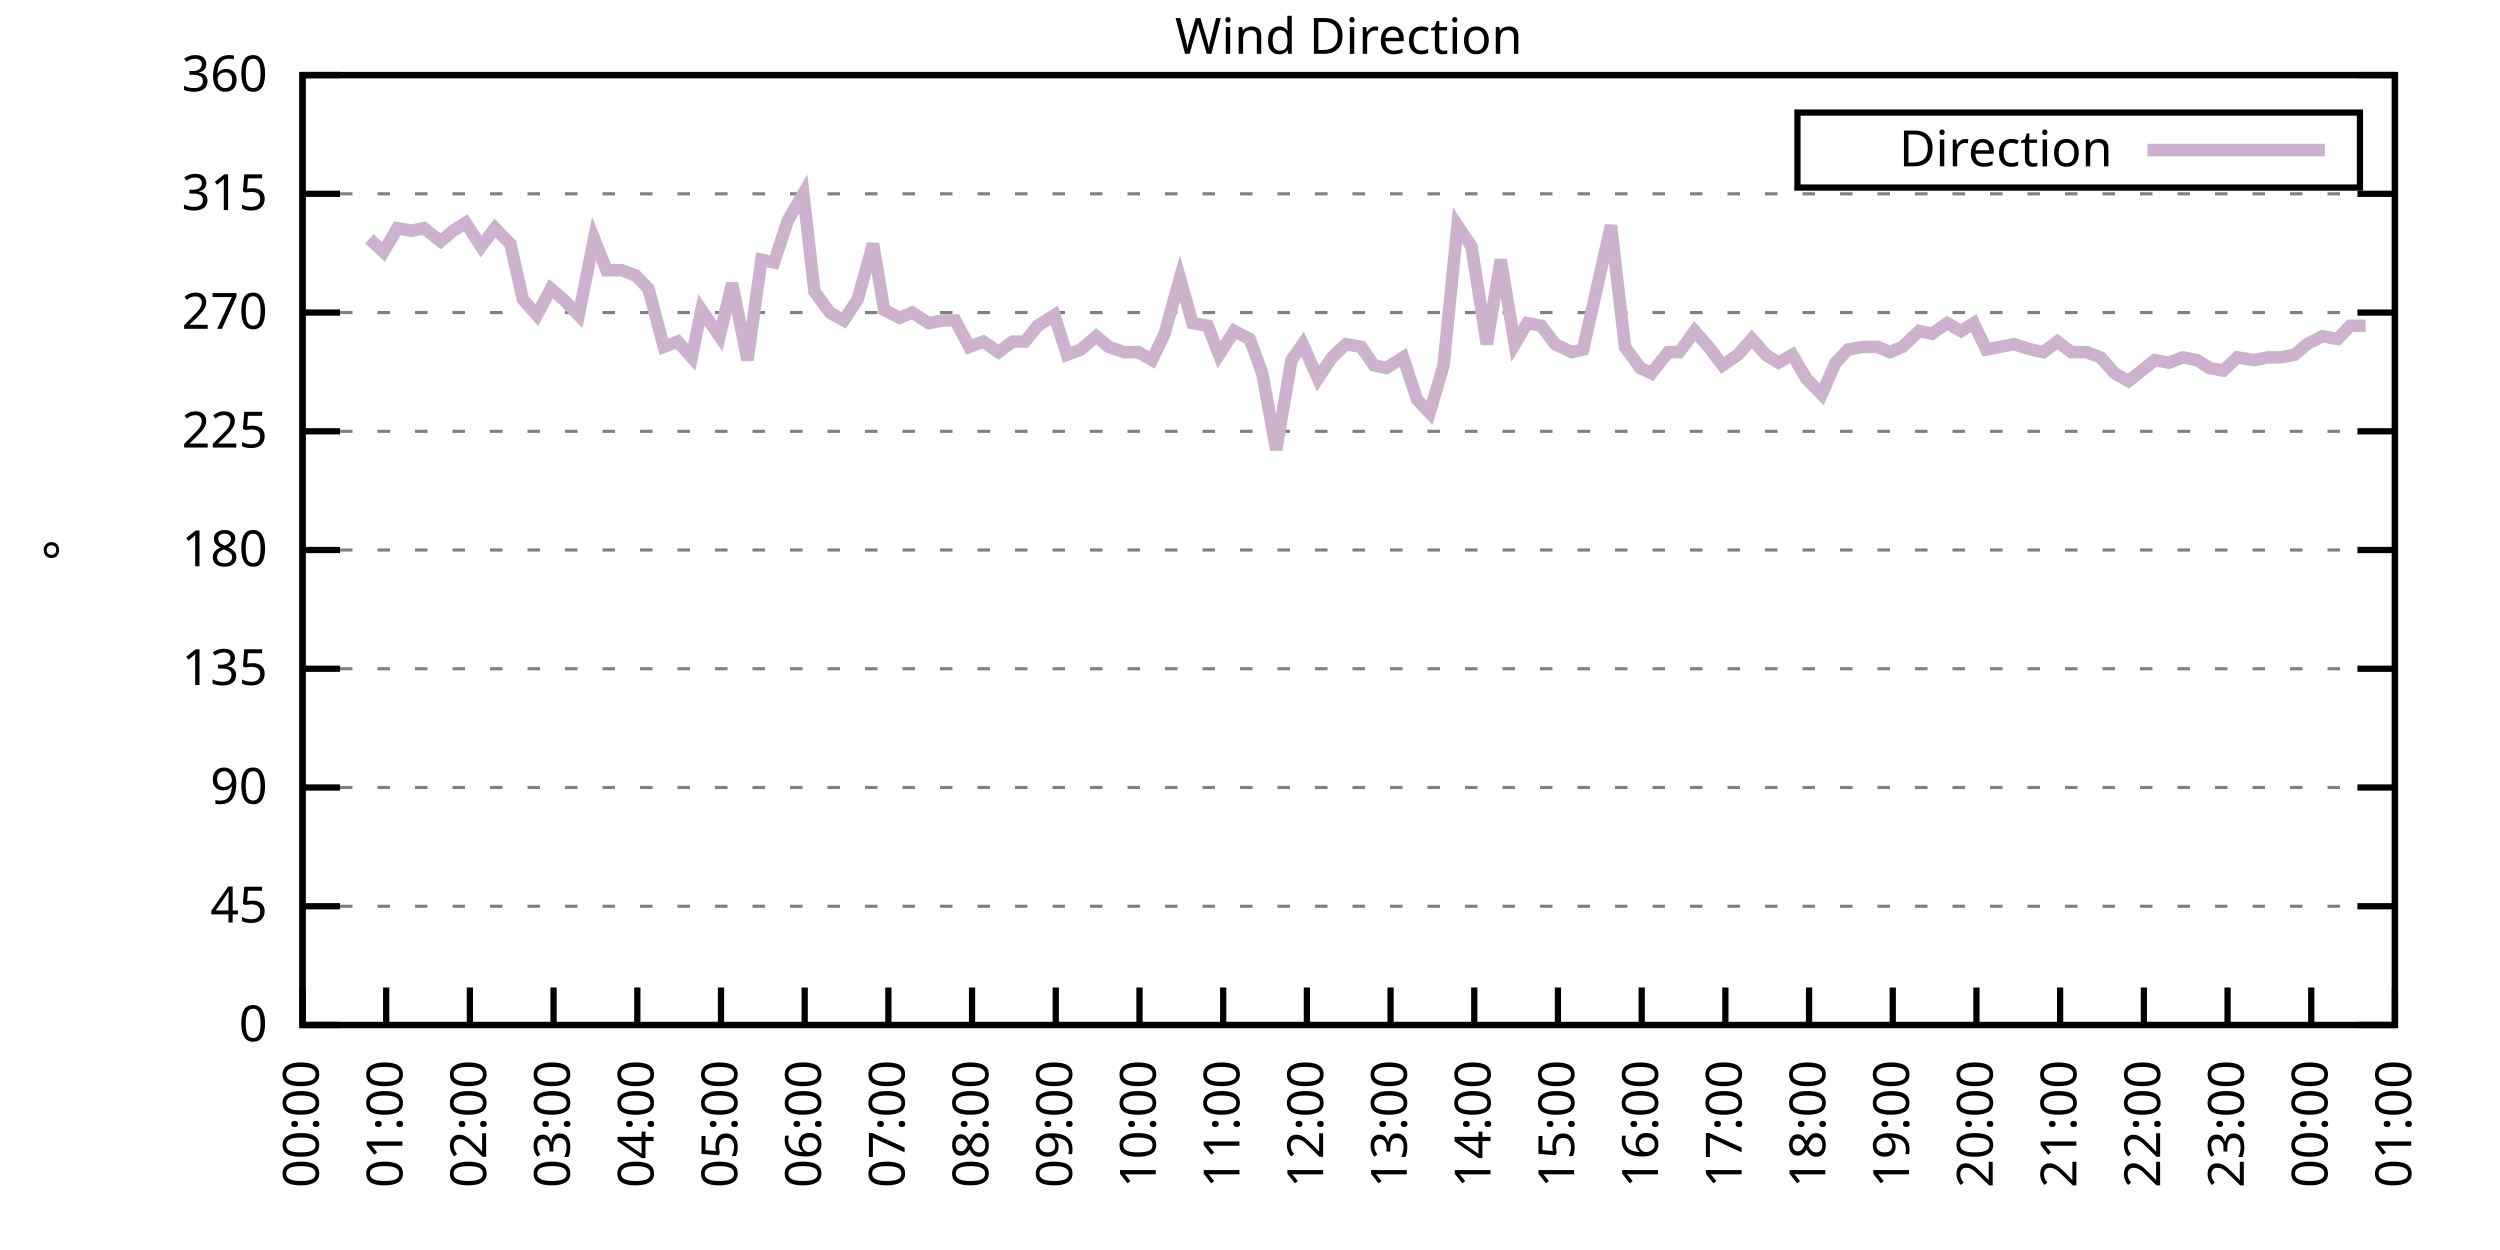
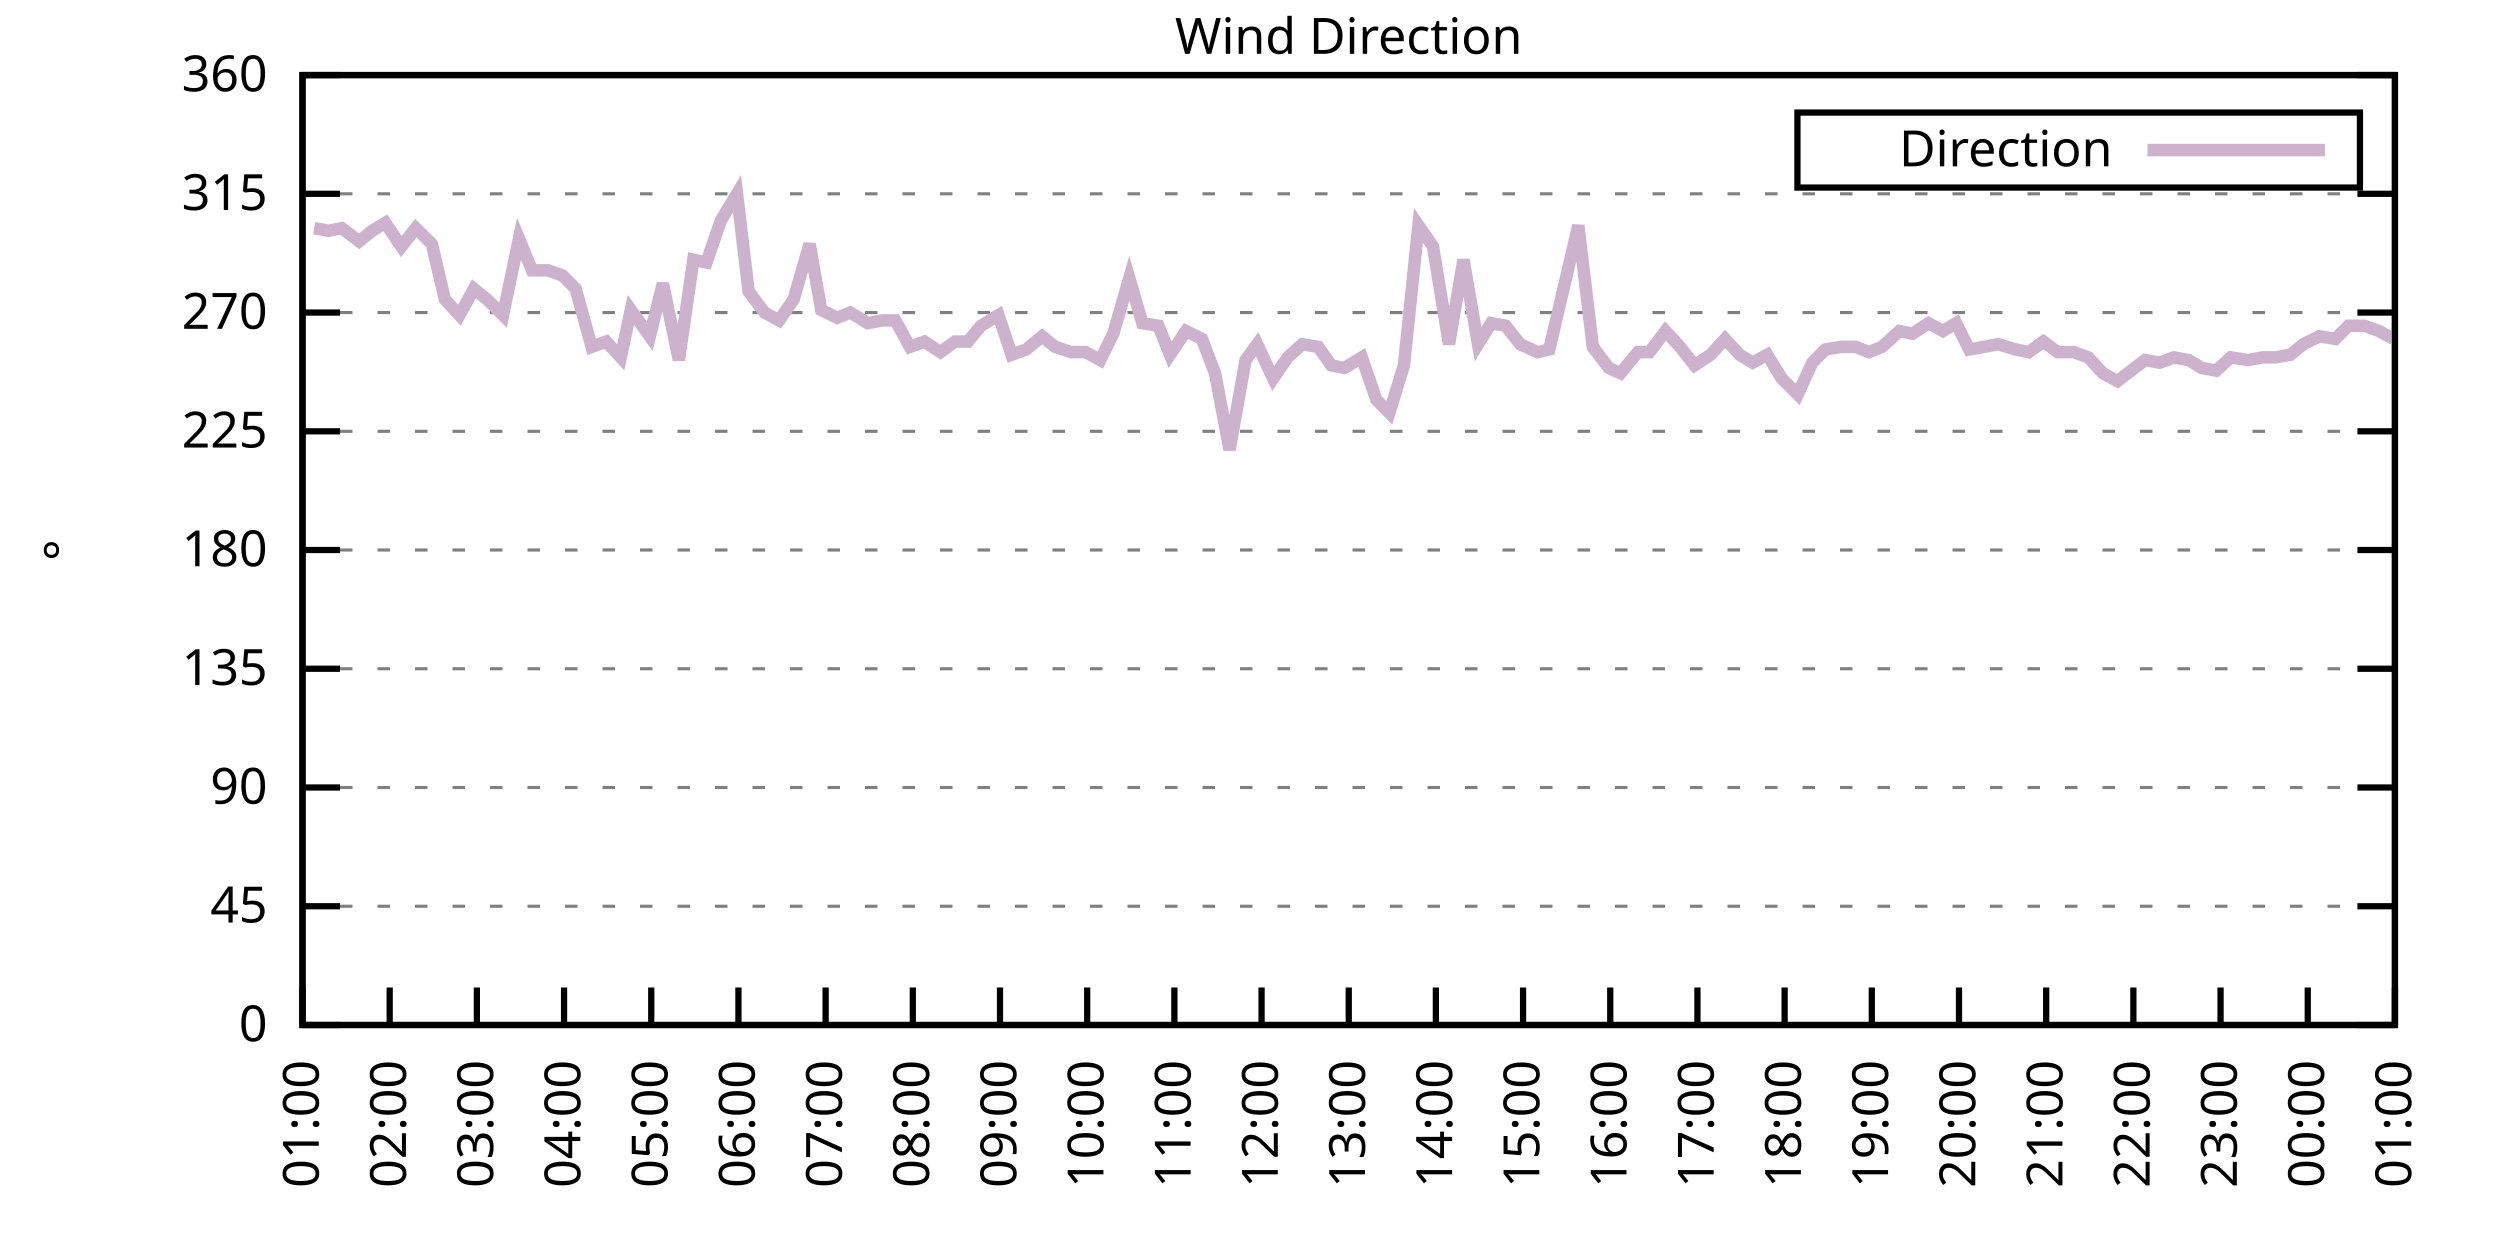
<svg xmlns="http://www.w3.org/2000/svg" xmlns:xlink="http://www.w3.org/1999/xlink" width="400" height="200" viewBox="0 0 400 200">
  <g id="gnuplot_canvas">
    <rect x="0" y="0" width="400" height="200" fill="none" />
    <defs>
      <circle id="gpDot" r="0.5" stroke-width="0.5" stroke="currentColor" />
      <path id="gpPt0" stroke-width="0.333" stroke="currentColor" d="M-1,0 h2 M0,-1 v2" />
      <path id="gpPt1" stroke-width="0.333" stroke="currentColor" d="M-1,-1 L1,1 M1,-1 L-1,1" />
      <path id="gpPt2" stroke-width="0.333" stroke="currentColor" d="M-1,0 L1,0 M0,-1 L0,1 M-1,-1 L1,1 M-1,1 L1,-1" />
      <rect id="gpPt3" stroke-width="0.333" stroke="currentColor" x="-1" y="-1" width="2" height="2" />
      <rect id="gpPt4" stroke-width="0.333" stroke="currentColor" fill="currentColor" x="-1" y="-1" width="2" height="2" />
      <circle id="gpPt5" stroke-width="0.333" stroke="currentColor" cx="0" cy="0" r="1" />
      <use xlink:href="#gpPt5" id="gpPt6" fill="currentColor" stroke="none" />
      <path id="gpPt7" stroke-width="0.333" stroke="currentColor" d="M0,-1.33 L-1.33,0.67 L1.33,0.67 z" />
      <use xlink:href="#gpPt7" id="gpPt8" fill="currentColor" stroke="none" />
      <use xlink:href="#gpPt7" id="gpPt9" stroke="currentColor" transform="rotate(180)" />
      <use xlink:href="#gpPt9" id="gpPt10" fill="currentColor" stroke="none" />
      <use xlink:href="#gpPt3" id="gpPt11" stroke="currentColor" transform="rotate(45)" />
      <use xlink:href="#gpPt11" id="gpPt12" fill="currentColor" stroke="none" />
      <path id="gpPt13" stroke-width="0.333" stroke="currentColor" d="M0,1.330 L1.265,0.411 L0.782,-1.067 L-0.782,-1.076 L-1.265,0.411 z" />
      <use xlink:href="#gpPt13" id="gpPt14" fill="currentColor" stroke="none" />
      <filter id="textbox" filterUnits="objectBoundingBox" x="0" y="0" height="1" width="1">
        <feFlood flood-color="white" flood-opacity="1" result="bgnd" />
        <feComposite in="SourceGraphic" in2="bgnd" operator="atop" />
      </filter>
      <filter id="greybox" filterUnits="objectBoundingBox" x="0" y="0" height="1" width="1">
        <feFlood flood-color="lightgrey" flood-opacity="1" result="grey" />
        <feComposite in="SourceGraphic" in2="grey" operator="atop" />
      </filter>
    </defs>
    <g fill="none" color="white" stroke="currentColor" stroke-width="1.00" stroke-linecap="butt" stroke-linejoin="miter">
</g>
    <g fill="none" color="black" stroke="currentColor" stroke-width="1.00" stroke-linecap="butt" stroke-linejoin="miter">
      <g stroke="none" shape-rendering="crispEdges">
        <polygon fill="rgb(255, 255, 255)" points="48.40,164.00 383.18,164.00 383.18,12.02 48.40,12.02 " />
      </g>
    </g>
    <g fill="none" color="black" stroke="currentColor" stroke-width="1.00" stroke-linecap="butt" stroke-linejoin="miter">
</g>
    <g fill="none" color="black" stroke="black" stroke-width="0.50" stroke-linecap="butt" stroke-linejoin="miter">
</g>
    <g fill="none" color="gray" stroke="currentColor" stroke-width="0.50" stroke-linecap="butt" stroke-linejoin="miter">
      <path stroke="gray" stroke-dasharray="2,4" class="gridline" d="M48.40,164.00 L383.19,164.00  " />
    </g>
    <g fill="none" color="gray" stroke="gray" stroke-width="1.00" stroke-linecap="butt" stroke-linejoin="miter">
</g>
    <g fill="none" color="black" stroke="currentColor" stroke-width="1.00" stroke-linecap="butt" stroke-linejoin="miter">
      <path stroke="black" d="M48.40,164.00 L54.40,164.00 M383.19,164.00 L377.19,164.00  " />
      <g transform="translate(42.80,166.60)" stroke="none" fill="black" font-family="Sans" font-size="8.00" text-anchor="end">
        <text>
          <tspan font-family="Sans"> 0</tspan>
        </text>
      </g>
    </g>
    <g fill="none" color="black" stroke="currentColor" stroke-width="1.00" stroke-linecap="butt" stroke-linejoin="miter">
</g>
    <g fill="none" color="black" stroke="black" stroke-width="0.50" stroke-linecap="butt" stroke-linejoin="miter">
</g>
    <g fill="none" color="gray" stroke="currentColor" stroke-width="0.50" stroke-linecap="butt" stroke-linejoin="miter">
      <path stroke="gray" stroke-dasharray="2,4" class="gridline" d="M48.40,145.00 L383.19,145.00  " />
    </g>
    <g fill="none" color="gray" stroke="gray" stroke-width="1.00" stroke-linecap="butt" stroke-linejoin="miter">
</g>
    <g fill="none" color="black" stroke="currentColor" stroke-width="1.00" stroke-linecap="butt" stroke-linejoin="miter">
      <path stroke="black" d="M48.40,145.00 L54.40,145.00 M383.19,145.00 L377.19,145.00  " />
      <g transform="translate(42.80,147.60)" stroke="none" fill="black" font-family="Sans" font-size="8.00" text-anchor="end">
        <text>
          <tspan font-family="Sans"> 45</tspan>
        </text>
      </g>
    </g>
    <g fill="none" color="black" stroke="currentColor" stroke-width="1.00" stroke-linecap="butt" stroke-linejoin="miter">
</g>
    <g fill="none" color="black" stroke="black" stroke-width="0.50" stroke-linecap="butt" stroke-linejoin="miter">
</g>
    <g fill="none" color="gray" stroke="currentColor" stroke-width="0.50" stroke-linecap="butt" stroke-linejoin="miter">
      <path stroke="gray" stroke-dasharray="2,4" class="gridline" d="M48.40,126.00 L383.19,126.00  " />
    </g>
    <g fill="none" color="gray" stroke="gray" stroke-width="1.00" stroke-linecap="butt" stroke-linejoin="miter">
</g>
    <g fill="none" color="black" stroke="currentColor" stroke-width="1.00" stroke-linecap="butt" stroke-linejoin="miter">
      <path stroke="black" d="M48.40,126.00 L54.40,126.00 M383.19,126.00 L377.19,126.00  " />
      <g transform="translate(42.80,128.60)" stroke="none" fill="black" font-family="Sans" font-size="8.00" text-anchor="end">
        <text>
          <tspan font-family="Sans"> 90</tspan>
        </text>
      </g>
    </g>
    <g fill="none" color="black" stroke="currentColor" stroke-width="1.00" stroke-linecap="butt" stroke-linejoin="miter">
</g>
    <g fill="none" color="black" stroke="black" stroke-width="0.50" stroke-linecap="butt" stroke-linejoin="miter">
</g>
    <g fill="none" color="gray" stroke="currentColor" stroke-width="0.50" stroke-linecap="butt" stroke-linejoin="miter">
      <path stroke="gray" stroke-dasharray="2,4" class="gridline" d="M48.40,107.00 L383.19,107.00  " />
    </g>
    <g fill="none" color="gray" stroke="gray" stroke-width="1.00" stroke-linecap="butt" stroke-linejoin="miter">
</g>
    <g fill="none" color="black" stroke="currentColor" stroke-width="1.00" stroke-linecap="butt" stroke-linejoin="miter">
      <path stroke="black" d="M48.40,107.00 L54.40,107.00 M383.19,107.00 L377.19,107.00  " />
      <g transform="translate(42.80,109.60)" stroke="none" fill="black" font-family="Sans" font-size="8.00" text-anchor="end">
        <text>
          <tspan font-family="Sans"> 135</tspan>
        </text>
      </g>
    </g>
    <g fill="none" color="black" stroke="currentColor" stroke-width="1.00" stroke-linecap="butt" stroke-linejoin="miter">
</g>
    <g fill="none" color="black" stroke="black" stroke-width="0.50" stroke-linecap="butt" stroke-linejoin="miter">
</g>
    <g fill="none" color="gray" stroke="currentColor" stroke-width="0.50" stroke-linecap="butt" stroke-linejoin="miter">
      <path stroke="gray" stroke-dasharray="2,4" class="gridline" d="M48.40,88.00 L383.19,88.00  " />
    </g>
    <g fill="none" color="gray" stroke="gray" stroke-width="1.00" stroke-linecap="butt" stroke-linejoin="miter">
</g>
    <g fill="none" color="black" stroke="currentColor" stroke-width="1.00" stroke-linecap="butt" stroke-linejoin="miter">
      <path stroke="black" d="M48.40,88.00 L54.40,88.00 M383.19,88.00 L377.19,88.00  " />
      <g transform="translate(42.80,90.60)" stroke="none" fill="black" font-family="Sans" font-size="8.00" text-anchor="end">
        <text>
          <tspan font-family="Sans"> 180</tspan>
        </text>
      </g>
    </g>
    <g fill="none" color="black" stroke="currentColor" stroke-width="1.00" stroke-linecap="butt" stroke-linejoin="miter">
</g>
    <g fill="none" color="black" stroke="black" stroke-width="0.50" stroke-linecap="butt" stroke-linejoin="miter">
</g>
    <g fill="none" color="gray" stroke="currentColor" stroke-width="0.50" stroke-linecap="butt" stroke-linejoin="miter">
      <path stroke="gray" stroke-dasharray="2,4" class="gridline" d="M48.40,69.01 L383.19,69.01  " />
    </g>
    <g fill="none" color="gray" stroke="gray" stroke-width="1.00" stroke-linecap="butt" stroke-linejoin="miter">
</g>
    <g fill="none" color="black" stroke="currentColor" stroke-width="1.00" stroke-linecap="butt" stroke-linejoin="miter">
      <path stroke="black" d="M48.40,69.01 L54.40,69.01 M383.19,69.01 L377.19,69.01  " />
      <g transform="translate(42.80,71.61)" stroke="none" fill="black" font-family="Sans" font-size="8.00" text-anchor="end">
        <text>
          <tspan font-family="Sans"> 225</tspan>
        </text>
      </g>
    </g>
    <g fill="none" color="black" stroke="currentColor" stroke-width="1.00" stroke-linecap="butt" stroke-linejoin="miter">
</g>
    <g fill="none" color="black" stroke="black" stroke-width="0.50" stroke-linecap="butt" stroke-linejoin="miter">
</g>
    <g fill="none" color="gray" stroke="currentColor" stroke-width="0.50" stroke-linecap="butt" stroke-linejoin="miter">
      <path stroke="gray" stroke-dasharray="2,4" class="gridline" d="M48.40,50.01 L383.19,50.01  " />
    </g>
    <g fill="none" color="gray" stroke="gray" stroke-width="1.00" stroke-linecap="butt" stroke-linejoin="miter">
</g>
    <g fill="none" color="black" stroke="currentColor" stroke-width="1.00" stroke-linecap="butt" stroke-linejoin="miter">
      <path stroke="black" d="M48.40,50.01 L54.40,50.01 M383.19,50.01 L377.19,50.01  " />
      <g transform="translate(42.80,52.61)" stroke="none" fill="black" font-family="Sans" font-size="8.00" text-anchor="end">
        <text>
          <tspan font-family="Sans"> 270</tspan>
        </text>
      </g>
    </g>
    <g fill="none" color="black" stroke="currentColor" stroke-width="1.00" stroke-linecap="butt" stroke-linejoin="miter">
</g>
    <g fill="none" color="black" stroke="black" stroke-width="0.50" stroke-linecap="butt" stroke-linejoin="miter">
</g>
    <g fill="none" color="gray" stroke="currentColor" stroke-width="0.50" stroke-linecap="butt" stroke-linejoin="miter">
      <path stroke="gray" stroke-dasharray="2,4" class="gridline" d="M48.40,31.01 L383.19,31.01  " />
    </g>
    <g fill="none" color="gray" stroke="gray" stroke-width="1.00" stroke-linecap="butt" stroke-linejoin="miter">
</g>
    <g fill="none" color="black" stroke="currentColor" stroke-width="1.00" stroke-linecap="butt" stroke-linejoin="miter">
      <path stroke="black" d="M48.40,31.01 L54.40,31.01 M383.19,31.01 L377.19,31.01  " />
      <g transform="translate(42.80,33.61)" stroke="none" fill="black" font-family="Sans" font-size="8.00" text-anchor="end">
        <text>
          <tspan font-family="Sans"> 315</tspan>
        </text>
      </g>
    </g>
    <g fill="none" color="black" stroke="currentColor" stroke-width="1.00" stroke-linecap="butt" stroke-linejoin="miter">
</g>
    <g fill="none" color="black" stroke="black" stroke-width="0.50" stroke-linecap="butt" stroke-linejoin="miter">
</g>
    <g fill="none" color="gray" stroke="currentColor" stroke-width="0.50" stroke-linecap="butt" stroke-linejoin="miter">
      <path stroke="gray" stroke-dasharray="2,4" class="gridline" d="M48.40,12.01 L383.19,12.01  " />
    </g>
    <g fill="none" color="gray" stroke="gray" stroke-width="1.00" stroke-linecap="butt" stroke-linejoin="miter">
</g>
    <g fill="none" color="black" stroke="currentColor" stroke-width="1.00" stroke-linecap="butt" stroke-linejoin="miter">
      <path stroke="black" d="M48.40,12.01 L54.40,12.01 M383.19,12.01 L377.19,12.01  " />
      <g transform="translate(42.80,14.61)" stroke="none" fill="black" font-family="Sans" font-size="8.00" text-anchor="end">
        <text>
          <tspan font-family="Sans"> 360</tspan>
        </text>
      </g>
    </g>
    <g fill="none" color="black" stroke="currentColor" stroke-width="1.00" stroke-linecap="butt" stroke-linejoin="miter">
      <path stroke="black" d="M48.40,164.00 L48.40,158.00  " />
      <g transform="translate(51.00,169.60) rotate(270.00)" stroke="none" fill="black" font-family="Sans" font-size="8.00" text-anchor="end">
        <text>
-           <tspan font-family="Sans">00:00</tspan>
-         </text>
-       </g>
-     </g>
-     <g fill="none" color="black" stroke="currentColor" stroke-width="1.00" stroke-linecap="butt" stroke-linejoin="miter">
-       <path stroke="black" d="M61.79,164.00 L61.79,158.00  " />
-       <g transform="translate(64.39,169.60) rotate(270.00)" stroke="none" fill="black" font-family="Sans" font-size="8.00" text-anchor="end">
-         <text>
          <tspan font-family="Sans">01:00</tspan>
        </text>
      </g>
    </g>
    <g fill="none" color="black" stroke="currentColor" stroke-width="1.00" stroke-linecap="butt" stroke-linejoin="miter">
-       <path stroke="black" d="M75.18,164.00 L75.18,158.00  " />
-       <g transform="translate(77.78,169.60) rotate(270.00)" stroke="none" fill="black" font-family="Sans" font-size="8.00" text-anchor="end">
+       <path stroke="black" d="M62.35,164.00 L62.35,158.00  " />
+       <g transform="translate(64.95,169.60) rotate(270.00)" stroke="none" fill="black" font-family="Sans" font-size="8.00" text-anchor="end">
        <text>
          <tspan font-family="Sans">02:00</tspan>
        </text>
      </g>
    </g>
    <g fill="none" color="black" stroke="currentColor" stroke-width="1.00" stroke-linecap="butt" stroke-linejoin="miter">
-       <path stroke="black" d="M88.57,164.00 L88.57,158.00  " />
-       <g transform="translate(91.17,169.60) rotate(270.00)" stroke="none" fill="black" font-family="Sans" font-size="8.00" text-anchor="end">
+       <path stroke="black" d="M76.30,164.00 L76.30,158.00  " />
+       <g transform="translate(78.90,169.60) rotate(270.00)" stroke="none" fill="black" font-family="Sans" font-size="8.00" text-anchor="end">
        <text>
          <tspan font-family="Sans">03:00</tspan>
        </text>
      </g>
    </g>
    <g fill="none" color="black" stroke="currentColor" stroke-width="1.00" stroke-linecap="butt" stroke-linejoin="miter">
-       <path stroke="black" d="M101.97,164.00 L101.97,158.00  " />
-       <g transform="translate(104.57,169.60) rotate(270.00)" stroke="none" fill="black" font-family="Sans" font-size="8.00" text-anchor="end">
+       <path stroke="black" d="M90.25,164.00 L90.25,158.00  " />
+       <g transform="translate(92.85,169.60) rotate(270.00)" stroke="none" fill="black" font-family="Sans" font-size="8.00" text-anchor="end">
        <text>
          <tspan font-family="Sans">04:00</tspan>
        </text>
      </g>
    </g>
    <g fill="none" color="black" stroke="currentColor" stroke-width="1.00" stroke-linecap="butt" stroke-linejoin="miter">
-       <path stroke="black" d="M115.36,164.00 L115.36,158.00  " />
-       <g transform="translate(117.96,169.60) rotate(270.00)" stroke="none" fill="black" font-family="Sans" font-size="8.00" text-anchor="end">
+       <path stroke="black" d="M104.20,164.00 L104.20,158.00  " />
+       <g transform="translate(106.80,169.60) rotate(270.00)" stroke="none" fill="black" font-family="Sans" font-size="8.00" text-anchor="end">
        <text>
          <tspan font-family="Sans">05:00</tspan>
        </text>
      </g>
    </g>
    <g fill="none" color="black" stroke="currentColor" stroke-width="1.00" stroke-linecap="butt" stroke-linejoin="miter">
-       <path stroke="black" d="M128.75,164.00 L128.75,158.00  " />
-       <g transform="translate(131.35,169.60) rotate(270.00)" stroke="none" fill="black" font-family="Sans" font-size="8.00" text-anchor="end">
+       <path stroke="black" d="M118.15,164.00 L118.15,158.00  " />
+       <g transform="translate(120.75,169.60) rotate(270.00)" stroke="none" fill="black" font-family="Sans" font-size="8.00" text-anchor="end">
        <text>
          <tspan font-family="Sans">06:00</tspan>
        </text>
      </g>
    </g>
    <g fill="none" color="black" stroke="currentColor" stroke-width="1.00" stroke-linecap="butt" stroke-linejoin="miter">
-       <path stroke="black" d="M142.14,164.00 L142.14,158.00  " />
-       <g transform="translate(144.74,169.60) rotate(270.00)" stroke="none" fill="black" font-family="Sans" font-size="8.00" text-anchor="end">
+       <path stroke="black" d="M132.10,164.00 L132.10,158.00  " />
+       <g transform="translate(134.70,169.60) rotate(270.00)" stroke="none" fill="black" font-family="Sans" font-size="8.00" text-anchor="end">
        <text>
          <tspan font-family="Sans">07:00</tspan>
        </text>
      </g>
    </g>
    <g fill="none" color="black" stroke="currentColor" stroke-width="1.00" stroke-linecap="butt" stroke-linejoin="miter">
-       <path stroke="black" d="M155.53,164.00 L155.53,158.00  " />
-       <g transform="translate(158.13,169.60) rotate(270.00)" stroke="none" fill="black" font-family="Sans" font-size="8.00" text-anchor="end">
+       <path stroke="black" d="M146.05,164.00 L146.05,158.00  " />
+       <g transform="translate(148.65,169.60) rotate(270.00)" stroke="none" fill="black" font-family="Sans" font-size="8.00" text-anchor="end">
        <text>
          <tspan font-family="Sans">08:00</tspan>
        </text>
      </g>
    </g>
    <g fill="none" color="black" stroke="currentColor" stroke-width="1.00" stroke-linecap="butt" stroke-linejoin="miter">
-       <path stroke="black" d="M168.92,164.00 L168.92,158.00  " />
-       <g transform="translate(171.52,169.60) rotate(270.00)" stroke="none" fill="black" font-family="Sans" font-size="8.00" text-anchor="end">
+       <path stroke="black" d="M160.00,164.00 L160.00,158.00  " />
+       <g transform="translate(162.60,169.60) rotate(270.00)" stroke="none" fill="black" font-family="Sans" font-size="8.00" text-anchor="end">
        <text>
          <tspan font-family="Sans">09:00</tspan>
        </text>
      </g>
    </g>
    <g fill="none" color="black" stroke="currentColor" stroke-width="1.00" stroke-linecap="butt" stroke-linejoin="miter">
-       <path stroke="black" d="M182.32,164.00 L182.32,158.00  " />
-       <g transform="translate(184.92,169.60) rotate(270.00)" stroke="none" fill="black" font-family="Sans" font-size="8.00" text-anchor="end">
+       <path stroke="black" d="M173.95,164.00 L173.95,158.00  " />
+       <g transform="translate(176.55,169.60) rotate(270.00)" stroke="none" fill="black" font-family="Sans" font-size="8.00" text-anchor="end">
        <text>
          <tspan font-family="Sans">10:00</tspan>
        </text>
      </g>
    </g>
    <g fill="none" color="black" stroke="currentColor" stroke-width="1.00" stroke-linecap="butt" stroke-linejoin="miter">
-       <path stroke="black" d="M195.71,164.00 L195.71,158.00  " />
-       <g transform="translate(198.31,169.60) rotate(270.00)" stroke="none" fill="black" font-family="Sans" font-size="8.00" text-anchor="end">
+       <path stroke="black" d="M187.90,164.00 L187.90,158.00  " />
+       <g transform="translate(190.50,169.60) rotate(270.00)" stroke="none" fill="black" font-family="Sans" font-size="8.00" text-anchor="end">
        <text>
          <tspan font-family="Sans">11:00</tspan>
        </text>
      </g>
    </g>
    <g fill="none" color="black" stroke="currentColor" stroke-width="1.00" stroke-linecap="butt" stroke-linejoin="miter">
-       <path stroke="black" d="M209.10,164.00 L209.10,158.00  " />
-       <g transform="translate(211.70,169.60) rotate(270.00)" stroke="none" fill="black" font-family="Sans" font-size="8.00" text-anchor="end">
+       <path stroke="black" d="M201.85,164.00 L201.85,158.00  " />
+       <g transform="translate(204.45,169.60) rotate(270.00)" stroke="none" fill="black" font-family="Sans" font-size="8.00" text-anchor="end">
        <text>
          <tspan font-family="Sans">12:00</tspan>
        </text>
      </g>
    </g>
    <g fill="none" color="black" stroke="currentColor" stroke-width="1.00" stroke-linecap="butt" stroke-linejoin="miter">
-       <path stroke="black" d="M222.49,164.00 L222.49,158.00  " />
-       <g transform="translate(225.09,169.60) rotate(270.00)" stroke="none" fill="black" font-family="Sans" font-size="8.00" text-anchor="end">
+       <path stroke="black" d="M215.80,164.00 L215.80,158.00  " />
+       <g transform="translate(218.40,169.60) rotate(270.00)" stroke="none" fill="black" font-family="Sans" font-size="8.00" text-anchor="end">
        <text>
          <tspan font-family="Sans">13:00</tspan>
        </text>
      </g>
    </g>
    <g fill="none" color="black" stroke="currentColor" stroke-width="1.00" stroke-linecap="butt" stroke-linejoin="miter">
-       <path stroke="black" d="M235.88,164.00 L235.88,158.00  " />
-       <g transform="translate(238.48,169.60) rotate(270.00)" stroke="none" fill="black" font-family="Sans" font-size="8.00" text-anchor="end">
+       <path stroke="black" d="M229.74,164.00 L229.74,158.00  " />
+       <g transform="translate(232.34,169.60) rotate(270.00)" stroke="none" fill="black" font-family="Sans" font-size="8.00" text-anchor="end">
        <text>
          <tspan font-family="Sans">14:00</tspan>
        </text>
      </g>
    </g>
    <g fill="none" color="black" stroke="currentColor" stroke-width="1.00" stroke-linecap="butt" stroke-linejoin="miter">
-       <path stroke="black" d="M249.27,164.00 L249.27,158.00  " />
-       <g transform="translate(251.87,169.60) rotate(270.00)" stroke="none" fill="black" font-family="Sans" font-size="8.00" text-anchor="end">
+       <path stroke="black" d="M243.69,164.00 L243.69,158.00  " />
+       <g transform="translate(246.29,169.60) rotate(270.00)" stroke="none" fill="black" font-family="Sans" font-size="8.00" text-anchor="end">
        <text>
          <tspan font-family="Sans">15:00</tspan>
        </text>
      </g>
    </g>
    <g fill="none" color="black" stroke="currentColor" stroke-width="1.00" stroke-linecap="butt" stroke-linejoin="miter">
-       <path stroke="black" d="M262.67,164.00 L262.67,158.00  " />
-       <g transform="translate(265.27,169.60) rotate(270.00)" stroke="none" fill="black" font-family="Sans" font-size="8.00" text-anchor="end">
+       <path stroke="black" d="M257.64,164.00 L257.64,158.00  " />
+       <g transform="translate(260.24,169.60) rotate(270.00)" stroke="none" fill="black" font-family="Sans" font-size="8.00" text-anchor="end">
        <text>
          <tspan font-family="Sans">16:00</tspan>
        </text>
      </g>
    </g>
    <g fill="none" color="black" stroke="currentColor" stroke-width="1.00" stroke-linecap="butt" stroke-linejoin="miter">
-       <path stroke="black" d="M276.06,164.00 L276.06,158.00  " />
-       <g transform="translate(278.66,169.60) rotate(270.00)" stroke="none" fill="black" font-family="Sans" font-size="8.00" text-anchor="end">
+       <path stroke="black" d="M271.59,164.00 L271.59,158.00  " />
+       <g transform="translate(274.19,169.60) rotate(270.00)" stroke="none" fill="black" font-family="Sans" font-size="8.00" text-anchor="end">
        <text>
          <tspan font-family="Sans">17:00</tspan>
        </text>
      </g>
    </g>
    <g fill="none" color="black" stroke="currentColor" stroke-width="1.00" stroke-linecap="butt" stroke-linejoin="miter">
-       <path stroke="black" d="M289.45,164.00 L289.45,158.00  " />
-       <g transform="translate(292.05,169.60) rotate(270.00)" stroke="none" fill="black" font-family="Sans" font-size="8.00" text-anchor="end">
+       <path stroke="black" d="M285.54,164.00 L285.54,158.00  " />
+       <g transform="translate(288.14,169.60) rotate(270.00)" stroke="none" fill="black" font-family="Sans" font-size="8.00" text-anchor="end">
        <text>
          <tspan font-family="Sans">18:00</tspan>
        </text>
      </g>
    </g>
    <g fill="none" color="black" stroke="currentColor" stroke-width="1.00" stroke-linecap="butt" stroke-linejoin="miter">
-       <path stroke="black" d="M302.84,164.00 L302.84,158.00  " />
-       <g transform="translate(305.44,169.60) rotate(270.00)" stroke="none" fill="black" font-family="Sans" font-size="8.00" text-anchor="end">
+       <path stroke="black" d="M299.49,164.00 L299.49,158.00  " />
+       <g transform="translate(302.09,169.60) rotate(270.00)" stroke="none" fill="black" font-family="Sans" font-size="8.00" text-anchor="end">
        <text>
          <tspan font-family="Sans">19:00</tspan>
        </text>
      </g>
    </g>
    <g fill="none" color="black" stroke="currentColor" stroke-width="1.00" stroke-linecap="butt" stroke-linejoin="miter">
-       <path stroke="black" d="M316.23,164.00 L316.23,158.00  " />
-       <g transform="translate(318.83,169.60) rotate(270.00)" stroke="none" fill="black" font-family="Sans" font-size="8.00" text-anchor="end">
+       <path stroke="black" d="M313.44,164.00 L313.44,158.00  " />
+       <g transform="translate(316.04,169.60) rotate(270.00)" stroke="none" fill="black" font-family="Sans" font-size="8.00" text-anchor="end">
        <text>
          <tspan font-family="Sans">20:00</tspan>
        </text>
      </g>
    </g>
    <g fill="none" color="black" stroke="currentColor" stroke-width="1.00" stroke-linecap="butt" stroke-linejoin="miter">
-       <path stroke="black" d="M329.62,164.00 L329.62,158.00  " />
-       <g transform="translate(332.22,169.60) rotate(270.00)" stroke="none" fill="black" font-family="Sans" font-size="8.00" text-anchor="end">
+       <path stroke="black" d="M327.39,164.00 L327.39,158.00  " />
+       <g transform="translate(329.99,169.60) rotate(270.00)" stroke="none" fill="black" font-family="Sans" font-size="8.00" text-anchor="end">
        <text>
          <tspan font-family="Sans">21:00</tspan>
        </text>
      </g>
    </g>
    <g fill="none" color="black" stroke="currentColor" stroke-width="1.00" stroke-linecap="butt" stroke-linejoin="miter">
-       <path stroke="black" d="M343.02,164.00 L343.02,158.00  " />
-       <g transform="translate(345.62,169.60) rotate(270.00)" stroke="none" fill="black" font-family="Sans" font-size="8.00" text-anchor="end">
+       <path stroke="black" d="M341.34,164.00 L341.34,158.00  " />
+       <g transform="translate(343.94,169.60) rotate(270.00)" stroke="none" fill="black" font-family="Sans" font-size="8.00" text-anchor="end">
        <text>
          <tspan font-family="Sans">22:00</tspan>
        </text>
      </g>
    </g>
    <g fill="none" color="black" stroke="currentColor" stroke-width="1.00" stroke-linecap="butt" stroke-linejoin="miter">
-       <path stroke="black" d="M356.41,164.00 L356.41,158.00  " />
-       <g transform="translate(359.01,169.60) rotate(270.00)" stroke="none" fill="black" font-family="Sans" font-size="8.00" text-anchor="end">
+       <path stroke="black" d="M355.29,164.00 L355.29,158.00  " />
+       <g transform="translate(357.89,169.60) rotate(270.00)" stroke="none" fill="black" font-family="Sans" font-size="8.00" text-anchor="end">
        <text>
          <tspan font-family="Sans">23:00</tspan>
        </text>
      </g>
    </g>
    <g fill="none" color="black" stroke="currentColor" stroke-width="1.00" stroke-linecap="butt" stroke-linejoin="miter">
-       <path stroke="black" d="M369.80,164.00 L369.80,158.00  " />
-       <g transform="translate(372.40,169.60) rotate(270.00)" stroke="none" fill="black" font-family="Sans" font-size="8.00" text-anchor="end">
+       <path stroke="black" d="M369.24,164.00 L369.24,158.00  " />
+       <g transform="translate(371.84,169.60) rotate(270.00)" stroke="none" fill="black" font-family="Sans" font-size="8.00" text-anchor="end">
        <text>
          <tspan font-family="Sans">00:00</tspan>
        </text>
      </g>
    </g>
    <g fill="none" color="black" stroke="currentColor" stroke-width="1.00" stroke-linecap="butt" stroke-linejoin="miter">
      <path stroke="black" d="M383.19,164.00 L383.19,158.00  " />
      <g transform="translate(385.79,169.60) rotate(270.00)" stroke="none" fill="black" font-family="Sans" font-size="8.00" text-anchor="end">
        <text>
          <tspan font-family="Sans">01:00</tspan>
        </text>
      </g>
    </g>
    <g fill="none" color="black" stroke="currentColor" stroke-width="1.00" stroke-linecap="butt" stroke-linejoin="miter">
</g>
    <g fill="none" color="black" stroke="currentColor" stroke-width="1.00" stroke-linecap="butt" stroke-linejoin="miter">
      <path stroke="black" d="M48.40,12.01 L48.40,164.00 L383.19,164.00 L383.19,12.01 L48.40,12.01 Z  " />
    </g>
    <g fill="none" color="black" stroke="currentColor" stroke-width="1.00" stroke-linecap="butt" stroke-linejoin="miter">
</g>
    <g fill="none" color="black" stroke="currentColor" stroke-width="1.00" stroke-linecap="butt" stroke-linejoin="miter">
      <path stroke="black" d="M287.59,30.01 L287.59,18.01 L377.59,18.01 L377.59,30.01 L287.59,30.01 Z  " />
    </g>
    <g id="Wind_direction_plot_1">
      <g fill="none" color="white" stroke="black" stroke-width="2.00" stroke-linecap="butt" stroke-linejoin="miter">
</g>
      <g fill="none" color="black" stroke="currentColor" stroke-width="2.00" stroke-linecap="butt" stroke-linejoin="miter">
        <g transform="translate(337.99,26.61)" stroke="none" fill="black" font-family="Sans" font-size="8.00" text-anchor="end">
          <text>
            <tspan font-family="Sans">Direction</tspan>
          </text>
        </g>
      </g>
      <g fill="none" color="black" stroke="currentColor" stroke-width="2.00" stroke-linecap="butt" stroke-linejoin="miter">
-         <path stroke="rgb(204, 178, 204)" d="M343.59,24.01 L371.99,24.01 M59.11,38.19 L61.35,40.30 L63.58,36.50 L65.81,36.92 L67.82,36.50 L70.50,38.61   L72.50,36.92 L74.51,35.65 L76.97,39.45 L79.20,36.50 L81.66,39.03 L83.66,47.90 L85.90,50.43 L88.13,46.21   L90.14,47.90 L92.59,50.43 L95.05,38.19 L97.06,43.25 L99.51,43.25 L101.74,44.10 L103.75,46.21 L106.21,55.50   L108.44,54.65 L110.67,57.18 L112.23,49.59 L115.13,53.81 L117.14,45.36 L119.60,57.61 L121.83,41.56 L123.84,41.99   L126.07,35.23 L128.53,31.01 L130.31,46.63 L132.77,50.01 L135.00,51.27 L137.23,47.90 L139.69,39.03 L141.47,49.59   L143.93,50.85 L145.94,50.01 L148.61,51.70 L150.85,51.27 L152.85,51.27 L155.09,55.50 L157.32,54.65 L159.77,56.34   L162.01,54.65 L164.01,54.65 L166.02,52.12 L168.70,50.43 L170.71,56.76 L172.94,55.92 L175.40,53.81 L177.41,55.50   L179.86,56.34 L182.09,56.34 L184.32,57.61 L186.33,53.39 L188.79,44.52 L190.80,51.70 L193.25,52.12 L195.04,56.76   L197.49,52.96 L199.95,54.23 L201.96,59.72 L204.19,71.96 L206.64,57.61 L208.43,55.07 L210.88,60.56 L213.12,57.18   L215.35,55.07 L217.80,55.50 L219.81,58.45 L221.82,58.87 L224.50,57.18 L226.73,63.94 L228.74,66.05 L230.97,58.45   L233.20,36.08 L235.44,39.45 L237.89,55.07 L240.12,41.56 L242.36,55.07 L244.36,51.70 L246.60,52.12 L248.83,55.07   L251.51,56.34 L253.29,55.92 L257.76,36.08 L259.99,55.50 L262.44,58.87 L264.23,59.72 L266.91,56.34 L268.69,56.34   L271.15,52.96 L273.38,55.50 L275.61,58.45 L278.07,56.76 L280.30,54.23 L282.53,56.76 L284.54,58.03 L286.77,56.76   L289.00,60.56 L291.46,63.10 L293.69,58.03 L295.70,55.92 L298.15,55.50 L300.39,55.50 L302.39,56.34 L304.40,55.50   L307.08,52.96 L309.09,53.39 L311.54,51.70 L313.78,52.96 L315.79,51.70 L317.79,55.92 L320.03,55.50 L322.26,55.07   L324.94,55.92 L326.95,56.34 L329.18,54.65 L331.41,56.34 L333.86,56.34 L336.10,57.18 L338.33,59.72 L340.56,60.98   L344.80,57.61 L347.03,58.03 L349.26,57.18 L351.50,57.61 L353.51,58.87 L355.74,59.30 L357.97,57.18 L360.65,57.61   L362.88,57.18 L364.89,57.18 L367.12,56.76 L369.13,55.07 L371.58,53.81 L374.04,54.23 L376.05,52.12 L378.50,52.12    " />
+         <path stroke="rgb(204, 178, 204)" d="M343.59,24.01 L371.99,24.01 M50.26,36.50 L52.58,36.92 L54.68,36.50 L57.47,38.61 L59.56,36.92 L61.65,35.65   L64.21,39.45 L66.53,36.50 L69.09,39.03 L71.18,47.90 L73.51,50.43 L75.83,46.21 L77.93,47.90 L80.48,50.43   L83.04,38.19 L85.13,43.25 L87.69,43.25 L90.02,44.10 L92.11,46.21 L94.67,55.50 L96.99,54.65 L99.32,57.18   L100.94,49.59 L103.97,53.81 L106.06,45.36 L108.62,57.61 L110.94,41.56 L113.03,41.99 L115.36,35.23 L117.92,31.01   L119.78,46.63 L122.33,50.01 L124.66,51.27 L126.98,47.90 L129.54,39.03 L131.40,49.59 L133.96,50.85 L136.05,50.01   L138.84,51.70 L141.16,51.27 L143.26,51.27 L145.58,55.50 L147.91,54.65 L150.46,56.34 L152.79,54.65 L154.88,54.65   L156.97,52.12 L159.76,50.43 L161.86,56.76 L164.18,55.92 L166.74,53.81 L168.83,55.50 L171.39,56.34 L173.71,56.34   L176.04,57.61 L178.13,53.39 L180.69,44.52 L182.78,51.70 L185.34,52.12 L187.20,56.76 L189.76,52.96 L192.31,54.23   L194.41,59.72 L196.73,71.96 L199.29,57.61 L201.15,55.07 L203.71,60.56 L206.03,57.18 L208.36,55.07 L210.91,55.50   L213.01,58.45 L215.10,58.87 L217.89,57.18 L220.21,63.94 L222.30,66.05 L224.63,58.45 L226.95,36.08 L229.28,39.45   L231.84,55.07 L234.16,41.56 L236.49,55.07 L238.58,51.70 L240.90,52.12 L243.23,55.07 L246.02,56.34 L247.88,55.92   L252.53,36.08 L254.85,55.50 L257.41,58.87 L259.27,59.72 L262.06,56.34 L263.92,56.34 L266.48,52.96 L268.80,55.50   L271.13,58.45 L273.69,56.76 L276.01,54.23 L278.34,56.76 L280.43,58.03 L282.75,56.76 L285.08,60.56 L287.64,63.10   L289.96,58.03 L292.05,55.92 L294.61,55.50 L296.94,55.50 L299.03,56.34 L301.12,55.50 L303.91,52.96 L306.00,53.39   L308.56,51.70 L310.88,52.96 L312.98,51.70 L315.07,55.92 L317.39,55.50 L319.72,55.07 L322.51,55.92 L324.60,56.34   L326.93,54.65 L329.25,56.34 L331.81,56.34 L334.13,57.18 L336.46,59.72 L338.78,60.98 L343.20,57.61 L345.53,58.03   L347.85,57.18 L350.18,57.61 L352.27,58.87 L354.59,59.30 L356.92,57.18 L359.71,57.61 L362.03,57.18 L364.13,57.18   L366.45,56.76 L368.54,55.07 L371.10,53.81 L373.66,54.23 L375.75,52.12 L378.31,52.12 L380.63,52.96 L382.96,54.23    " />
      </g>
    </g>
    <g fill="none" color="black" stroke="currentColor" stroke-width="2.00" stroke-linecap="butt" stroke-linejoin="miter">
</g>
    <g fill="none" color="black" stroke="black" stroke-width="1.00" stroke-linecap="butt" stroke-linejoin="miter">
</g>
    <g fill="none" color="black" stroke="currentColor" stroke-width="1.00" stroke-linecap="butt" stroke-linejoin="miter">
      <path stroke="black" d="M48.40,12.01 L48.40,164.00 L383.19,164.00 L383.19,12.01 L48.40,12.01 Z  " />
      <g transform="translate(12.80,88.01) rotate(270.00)" stroke="none" fill="black" font-family="Sans" font-size="8.00" text-anchor="middle">
        <text>
          <tspan font-family="Sans">°</tspan>
        </text>
      </g>
    </g>
    <g fill="none" color="black" stroke="currentColor" stroke-width="1.00" stroke-linecap="butt" stroke-linejoin="miter">
</g>
    <g fill="none" color="black" stroke="currentColor" stroke-width="1.00" stroke-linecap="butt" stroke-linejoin="miter">
      <g transform="translate(215.79,8.61)" stroke="none" fill="black" font-family="Sans" font-size="8.00" text-anchor="middle">
        <text>
          <tspan font-family="Sans">Wind Direction</tspan>
        </text>
      </g>
    </g>
    <g fill="none" color="black" stroke="currentColor" stroke-width="1.00" stroke-linecap="butt" stroke-linejoin="miter">
</g>
  </g>
</svg>
